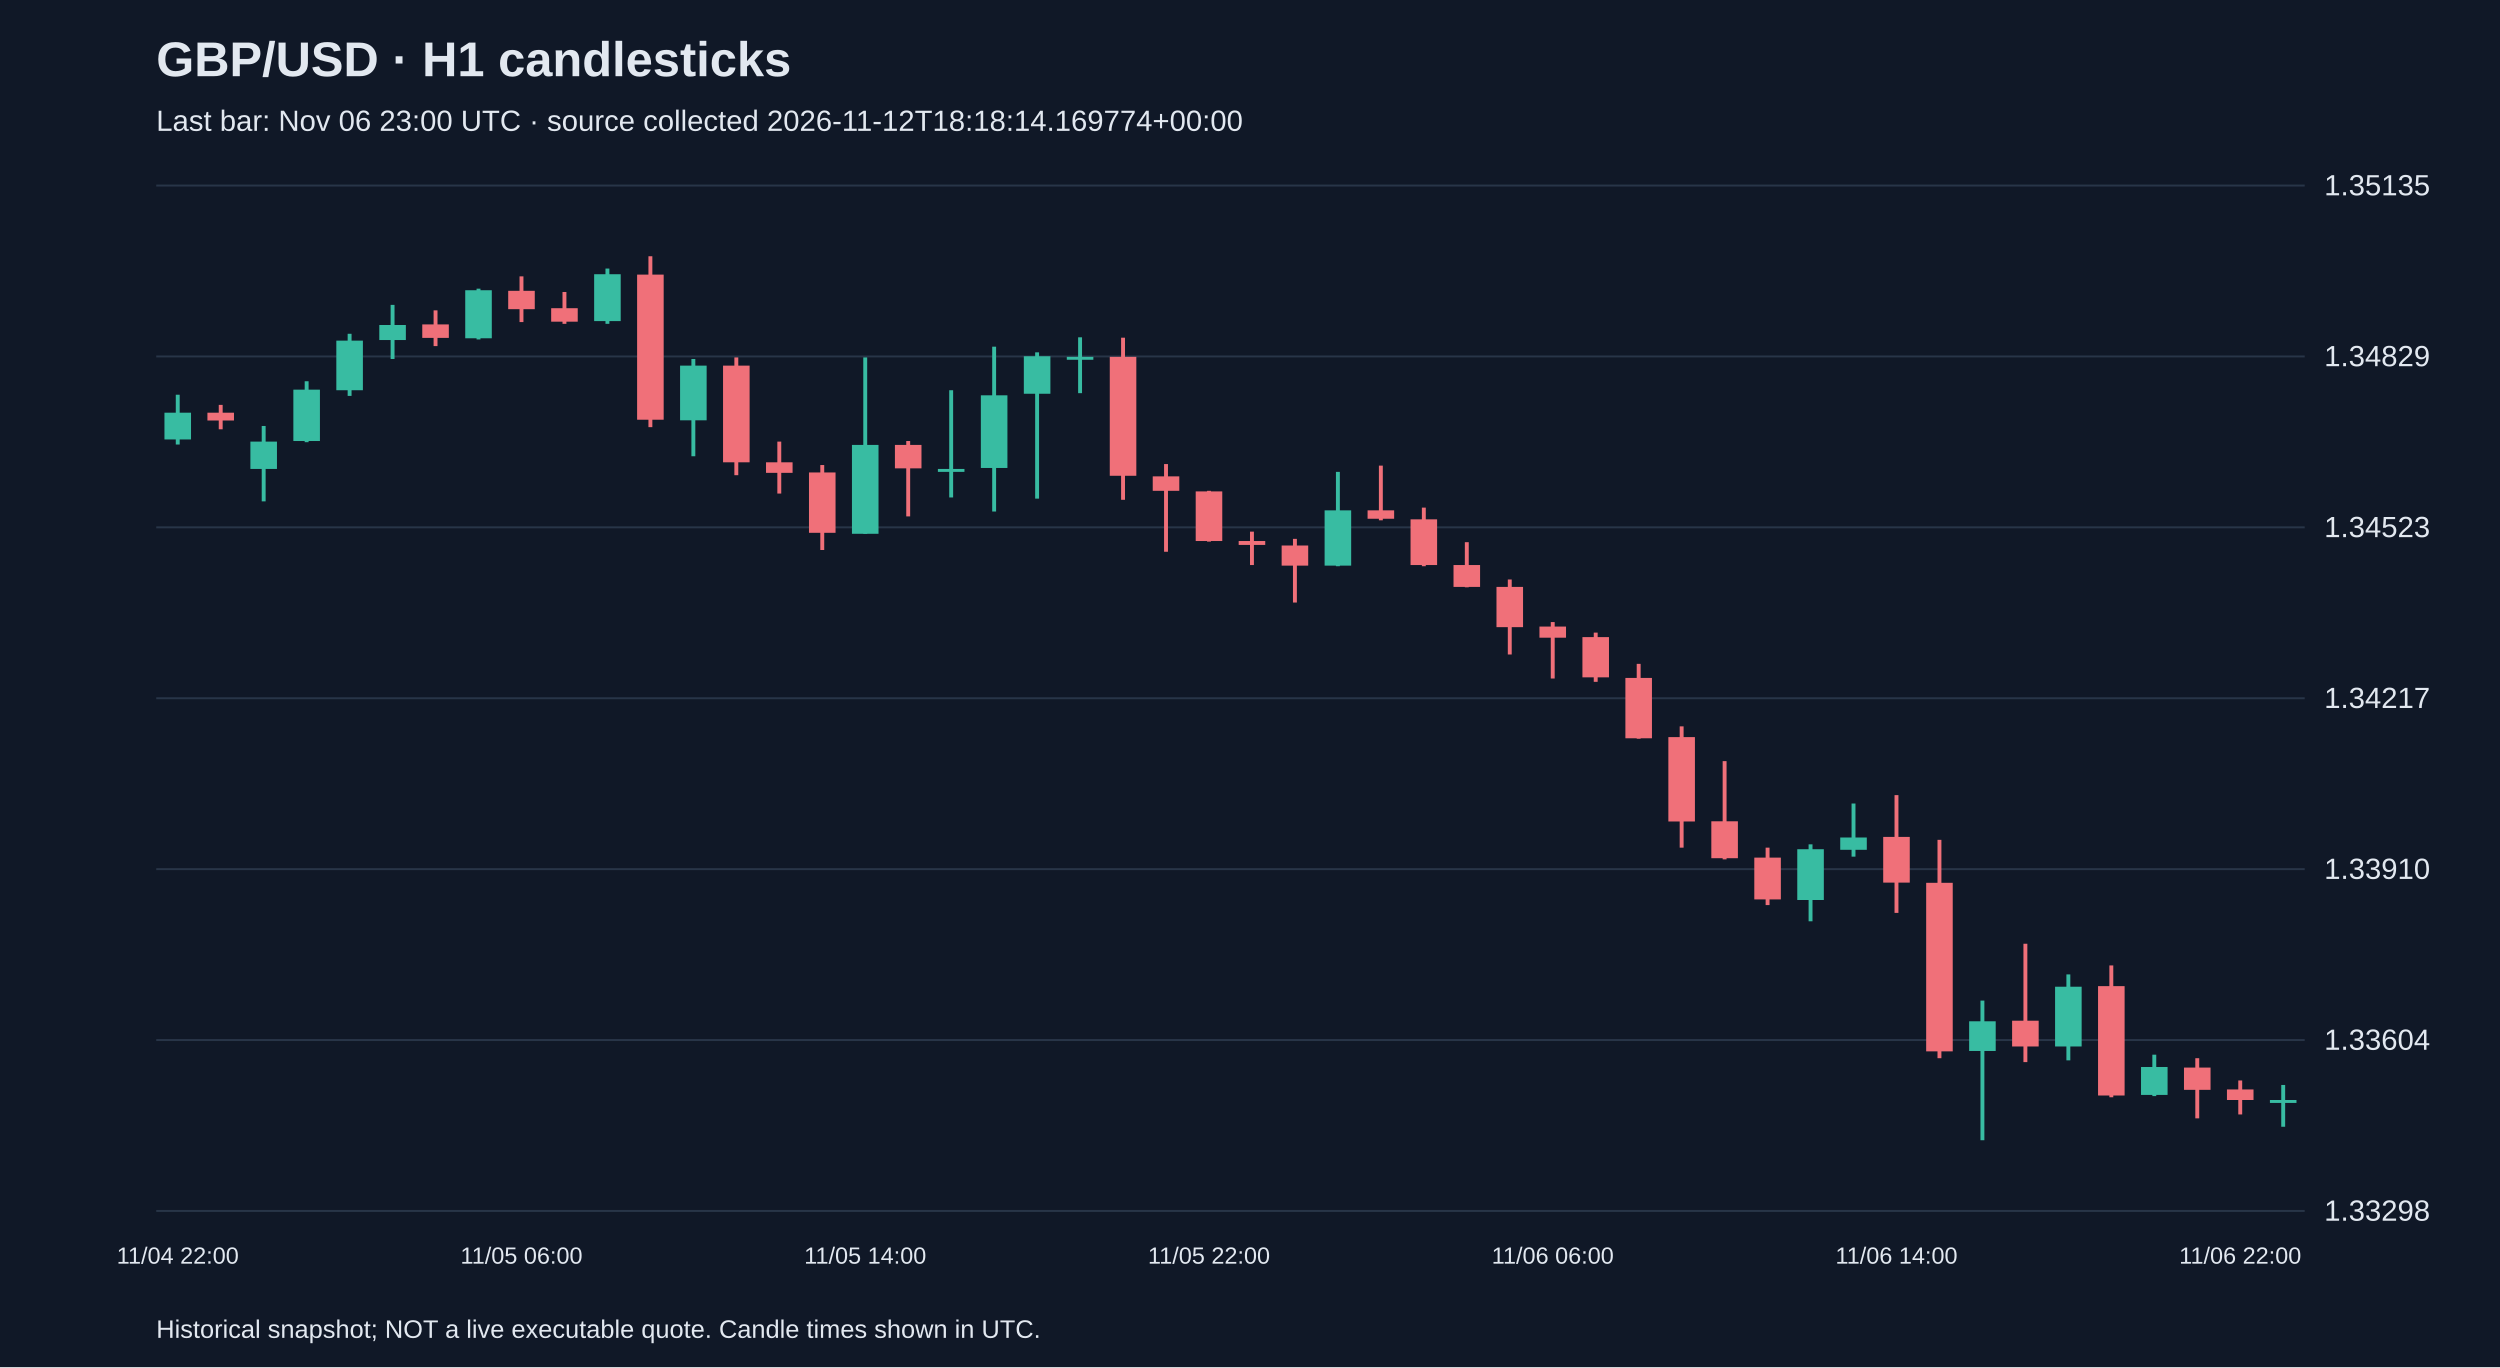
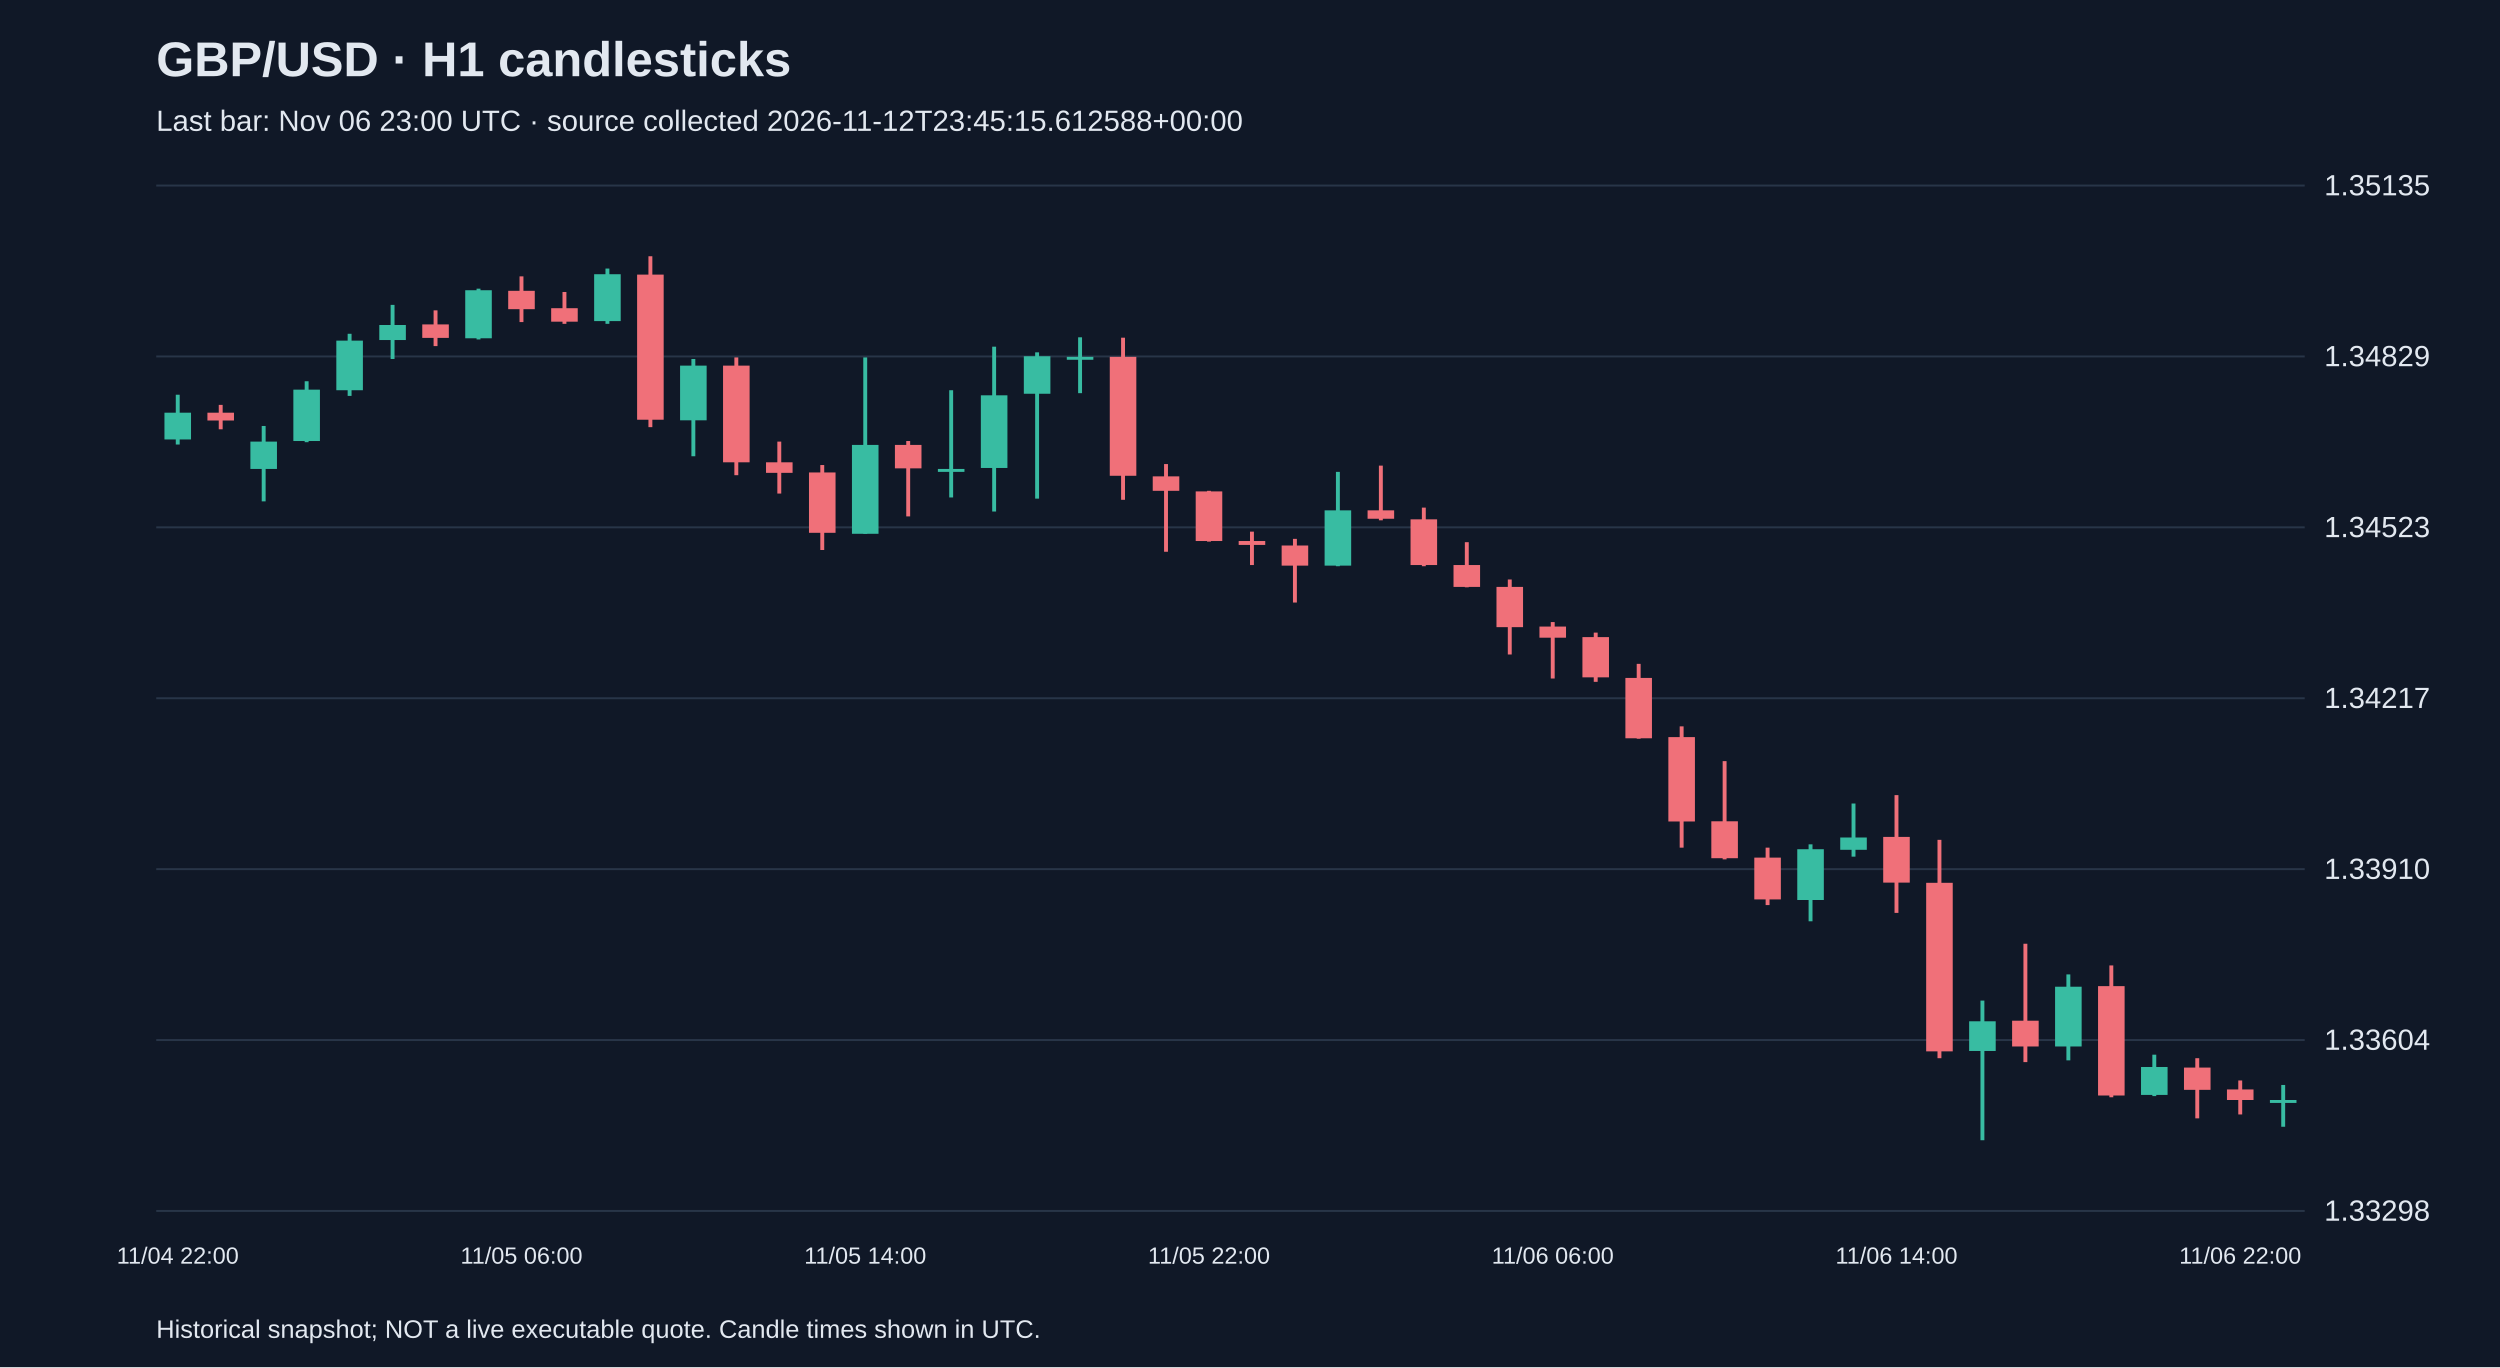
<svg xmlns="http://www.w3.org/2000/svg" viewBox="0 0 1280 700">
  <rect width="100%" height="100%" fill="#101827" />
  <style>text{font-family:Arial,sans-serif;fill:#e2e8f0}</style>
  <text x="80" y="39" font-size="25" font-weight="bold">GBP/USD · H1 candlesticks</text>
-   <text x="80" y="67" font-size="15" fill="#a6b1c5">Last bar: Nov 06 23:00 UTC · source collected 2026-11-12T18:18:14.169774+00:00</text>
+   <text x="80" y="67" font-size="15" fill="#a6b1c5">Last bar: Nov 06 23:00 UTC · source collected 2026-11-12T23:45:15.612588+00:00</text>
  <line x1="80" y1="620.0" x2="1180" y2="620.0" stroke="#283548" />
  <text x="1190" y="625.0" font-size="15">1.33298</text>
  <line x1="80" y1="532.5" x2="1180" y2="532.5" stroke="#283548" />
  <text x="1190" y="537.5" font-size="15">1.33604</text>
  <line x1="80" y1="445.0" x2="1180" y2="445.0" stroke="#283548" />
  <text x="1190" y="450.0" font-size="15">1.33910</text>
  <line x1="80" y1="357.5" x2="1180" y2="357.5" stroke="#283548" />
  <text x="1190" y="362.5" font-size="15">1.34217</text>
  <line x1="80" y1="270.0" x2="1180" y2="270.0" stroke="#283548" />
  <text x="1190" y="275.0" font-size="15">1.34523</text>
  <line x1="80" y1="182.5" x2="1180" y2="182.5" stroke="#283548" />
  <text x="1190" y="187.5" font-size="15">1.34829</text>
  <line x1="80" y1="95.0" x2="1180" y2="95.0" stroke="#283548" />
  <text x="1190" y="100.0" font-size="15">1.35135</text>
  <line x1="91.0" y1="202.1" x2="91.0" y2="227.6" stroke="#38bca2" stroke-width="2" />
  <rect x="84.2" y="211.3" width="13.6" height="13.7" fill="#38bca2" />
  <text x="91.0" y="647" text-anchor="middle" font-size="12">11/04 22:00</text>
  <line x1="113.0" y1="207.3" x2="113.0" y2="219.8" stroke="#f07079" stroke-width="2" />
  <rect x="106.2" y="211.3" width="13.6" height="4.0" fill="#f07079" />
  <line x1="135.0" y1="218.1" x2="135.0" y2="256.7" stroke="#38bca2" stroke-width="2" />
  <rect x="128.2" y="226.1" width="13.6" height="14.0" fill="#38bca2" />
  <line x1="157.0" y1="195.2" x2="157.0" y2="226.4" stroke="#38bca2" stroke-width="2" />
  <rect x="150.2" y="199.5" width="13.6" height="26.3" fill="#38bca2" />
  <line x1="179.0" y1="170.9" x2="179.0" y2="202.7" stroke="#38bca2" stroke-width="2" />
  <rect x="172.2" y="174.4" width="13.6" height="25.4" fill="#38bca2" />
  <line x1="201.0" y1="156.1" x2="201.0" y2="183.8" stroke="#38bca2" stroke-width="2" />
  <rect x="194.2" y="166.4" width="13.6" height="7.7" fill="#38bca2" />
  <line x1="223.0" y1="158.9" x2="223.0" y2="177.2" stroke="#f07079" stroke-width="2" />
  <rect x="216.2" y="166.1" width="13.6" height="6.9" fill="#f07079" />
  <line x1="245.0" y1="147.8" x2="245.0" y2="173.8" stroke="#38bca2" stroke-width="2" />
  <rect x="238.2" y="148.6" width="13.6" height="24.6" fill="#38bca2" />
  <line x1="267.0" y1="141.5" x2="267.0" y2="164.9" stroke="#f07079" stroke-width="2" />
  <rect x="260.2" y="148.9" width="13.6" height="9.4" fill="#f07079" />
  <text x="267.0" y="647" text-anchor="middle" font-size="12">11/05 06:00</text>
  <line x1="289.0" y1="149.5" x2="289.0" y2="165.8" stroke="#f07079" stroke-width="2" />
  <rect x="282.2" y="157.8" width="13.6" height="6.9" fill="#f07079" />
  <line x1="311.0" y1="137.5" x2="311.0" y2="165.8" stroke="#38bca2" stroke-width="2" />
  <rect x="304.2" y="140.4" width="13.6" height="24.0" fill="#38bca2" />
  <line x1="333.0" y1="131.2" x2="333.0" y2="218.7" stroke="#f07079" stroke-width="2" />
  <rect x="326.2" y="140.6" width="13.6" height="74.3" fill="#f07079" />
  <line x1="355.0" y1="183.8" x2="355.0" y2="233.6" stroke="#38bca2" stroke-width="2" />
  <rect x="348.2" y="187.2" width="13.6" height="28.0" fill="#38bca2" />
  <line x1="377.0" y1="183.0" x2="377.0" y2="243.3" stroke="#f07079" stroke-width="2" />
  <rect x="370.2" y="187.2" width="13.6" height="49.5" fill="#f07079" />
  <line x1="399.0" y1="226.1" x2="399.0" y2="252.7" stroke="#f07079" stroke-width="2" />
  <rect x="392.2" y="236.7" width="13.6" height="5.4" fill="#f07079" />
  <line x1="421.0" y1="238.1" x2="421.0" y2="281.6" stroke="#f07079" stroke-width="2" />
  <rect x="414.2" y="241.9" width="13.6" height="30.9" fill="#f07079" />
  <line x1="443.0" y1="183.0" x2="443.0" y2="273.3" stroke="#38bca2" stroke-width="2" />
  <rect x="436.2" y="227.8" width="13.6" height="45.5" fill="#38bca2" />
  <text x="443.0" y="647" text-anchor="middle" font-size="12">11/05 14:00</text>
  <line x1="465.0" y1="225.8" x2="465.0" y2="264.4" stroke="#f07079" stroke-width="2" />
  <rect x="458.2" y="227.8" width="13.6" height="12.0" fill="#f07079" />
  <line x1="487.0" y1="199.8" x2="487.0" y2="254.7" stroke="#38bca2" stroke-width="2" />
  <rect x="480.2" y="240.1" width="13.6" height="1.5" fill="#38bca2" />
  <line x1="509.0" y1="177.5" x2="509.0" y2="261.9" stroke="#38bca2" stroke-width="2" />
  <rect x="502.2" y="202.4" width="13.6" height="37.2" fill="#38bca2" />
  <line x1="531.0" y1="180.4" x2="531.0" y2="255.3" stroke="#38bca2" stroke-width="2" />
  <rect x="524.2" y="182.4" width="13.6" height="19.2" fill="#38bca2" />
  <line x1="553.0" y1="172.7" x2="553.0" y2="201.3" stroke="#38bca2" stroke-width="2" />
  <rect x="546.2" y="182.7" width="13.6" height="1.5" fill="#38bca2" />
  <line x1="575.0" y1="172.9" x2="575.0" y2="255.9" stroke="#f07079" stroke-width="2" />
  <rect x="568.2" y="182.7" width="13.6" height="60.9" fill="#f07079" />
  <line x1="597.0" y1="237.6" x2="597.0" y2="282.5" stroke="#f07079" stroke-width="2" />
  <rect x="590.2" y="243.9" width="13.6" height="7.4" fill="#f07079" />
  <line x1="619.0" y1="251.3" x2="619.0" y2="277.3" stroke="#f07079" stroke-width="2" />
  <rect x="612.2" y="251.6" width="13.6" height="25.4" fill="#f07079" />
  <text x="619.0" y="647" text-anchor="middle" font-size="12">11/05 22:00</text>
  <line x1="641.0" y1="272.2" x2="641.0" y2="289.3" stroke="#f07079" stroke-width="2" />
  <rect x="634.2" y="277.0" width="13.6" height="2.0" fill="#f07079" />
  <line x1="663.0" y1="275.9" x2="663.0" y2="308.5" stroke="#f07079" stroke-width="2" />
  <rect x="656.2" y="279.3" width="13.6" height="10.3" fill="#f07079" />
  <line x1="685.0" y1="241.6" x2="685.0" y2="289.9" stroke="#38bca2" stroke-width="2" />
  <rect x="678.2" y="261.3" width="13.6" height="28.3" fill="#38bca2" />
  <line x1="707.0" y1="238.4" x2="707.0" y2="266.4" stroke="#f07079" stroke-width="2" />
  <rect x="700.2" y="261.3" width="13.6" height="4.3" fill="#f07079" />
  <line x1="729.0" y1="259.9" x2="729.0" y2="289.9" stroke="#f07079" stroke-width="2" />
  <rect x="722.2" y="265.9" width="13.6" height="23.4" fill="#f07079" />
  <line x1="751.0" y1="277.6" x2="751.0" y2="300.7" stroke="#f07079" stroke-width="2" />
  <rect x="744.2" y="289.3" width="13.6" height="11.2" fill="#f07079" />
  <line x1="773.0" y1="296.7" x2="773.0" y2="335.1" stroke="#f07079" stroke-width="2" />
  <rect x="766.2" y="300.5" width="13.6" height="20.6" fill="#f07079" />
  <line x1="795.0" y1="318.5" x2="795.0" y2="347.4" stroke="#f07079" stroke-width="2" />
  <rect x="788.2" y="320.8" width="13.6" height="5.7" fill="#f07079" />
  <text x="795.0" y="647" text-anchor="middle" font-size="12">11/06 06:00</text>
  <line x1="817.0" y1="323.9" x2="817.0" y2="349.1" stroke="#f07079" stroke-width="2" />
  <rect x="810.2" y="326.2" width="13.6" height="20.6" fill="#f07079" />
  <line x1="839.0" y1="339.9" x2="839.0" y2="378.2" stroke="#f07079" stroke-width="2" />
  <rect x="832.2" y="347.1" width="13.6" height="30.9" fill="#f07079" />
  <line x1="861.0" y1="371.9" x2="861.0" y2="434.0" stroke="#f07079" stroke-width="2" />
  <rect x="854.2" y="377.4" width="13.6" height="43.2" fill="#f07079" />
  <line x1="883.0" y1="389.7" x2="883.0" y2="440.0" stroke="#f07079" stroke-width="2" />
  <rect x="876.2" y="420.5" width="13.6" height="18.9" fill="#f07079" />
  <line x1="905.0" y1="434.0" x2="905.0" y2="463.4" stroke="#f07079" stroke-width="2" />
  <rect x="898.2" y="439.1" width="13.6" height="21.4" fill="#f07079" />
  <line x1="927.0" y1="432.3" x2="927.0" y2="471.7" stroke="#38bca2" stroke-width="2" />
  <rect x="920.2" y="434.8" width="13.6" height="26.0" fill="#38bca2" />
  <line x1="949.0" y1="411.4" x2="949.0" y2="438.6" stroke="#38bca2" stroke-width="2" />
  <rect x="942.2" y="428.8" width="13.6" height="6.3" fill="#38bca2" />
  <line x1="971.0" y1="407.1" x2="971.0" y2="467.4" stroke="#f07079" stroke-width="2" />
  <rect x="964.2" y="428.5" width="13.6" height="23.4" fill="#f07079" />
  <text x="971.0" y="647" text-anchor="middle" font-size="12">11/06 14:00</text>
  <line x1="993.0" y1="430.0" x2="993.0" y2="541.8" stroke="#f07079" stroke-width="2" />
  <rect x="986.2" y="452.0" width="13.6" height="86.3" fill="#f07079" />
  <line x1="1015.0" y1="512.3" x2="1015.0" y2="583.8" stroke="#38bca2" stroke-width="2" />
  <rect x="1008.2" y="522.9" width="13.6" height="15.2" fill="#38bca2" />
  <line x1="1037.0" y1="483.2" x2="1037.0" y2="543.8" stroke="#f07079" stroke-width="2" />
  <rect x="1030.2" y="522.6" width="13.6" height="13.2" fill="#f07079" />
  <line x1="1059.0" y1="498.9" x2="1059.0" y2="542.9" stroke="#38bca2" stroke-width="2" />
  <rect x="1052.2" y="505.2" width="13.6" height="30.6" fill="#38bca2" />
  <line x1="1081.0" y1="494.3" x2="1081.0" y2="561.8" stroke="#f07079" stroke-width="2" />
  <rect x="1074.2" y="504.9" width="13.6" height="56.0" fill="#f07079" />
  <line x1="1103.0" y1="540.0" x2="1103.0" y2="561.2" stroke="#38bca2" stroke-width="2" />
  <rect x="1096.2" y="546.3" width="13.6" height="14.3" fill="#38bca2" />
  <line x1="1125.0" y1="541.8" x2="1125.0" y2="572.6" stroke="#f07079" stroke-width="2" />
  <rect x="1118.2" y="546.6" width="13.6" height="11.4" fill="#f07079" />
  <line x1="1147.0" y1="553.2" x2="1147.0" y2="570.6" stroke="#f07079" stroke-width="2" />
  <rect x="1140.2" y="557.8" width="13.6" height="5.4" fill="#f07079" />
  <text x="1147.0" y="647" text-anchor="middle" font-size="12">11/06 22:00</text>
  <line x1="1169.0" y1="555.5" x2="1169.0" y2="576.9" stroke="#38bca2" stroke-width="2" />
  <rect x="1162.2" y="563.2" width="13.6" height="1.5" fill="#38bca2" />
  <text x="80" y="685" font-size="13">Historical snapshot; NOT a live executable quote. Candle times shown in UTC.</text>
</svg>
